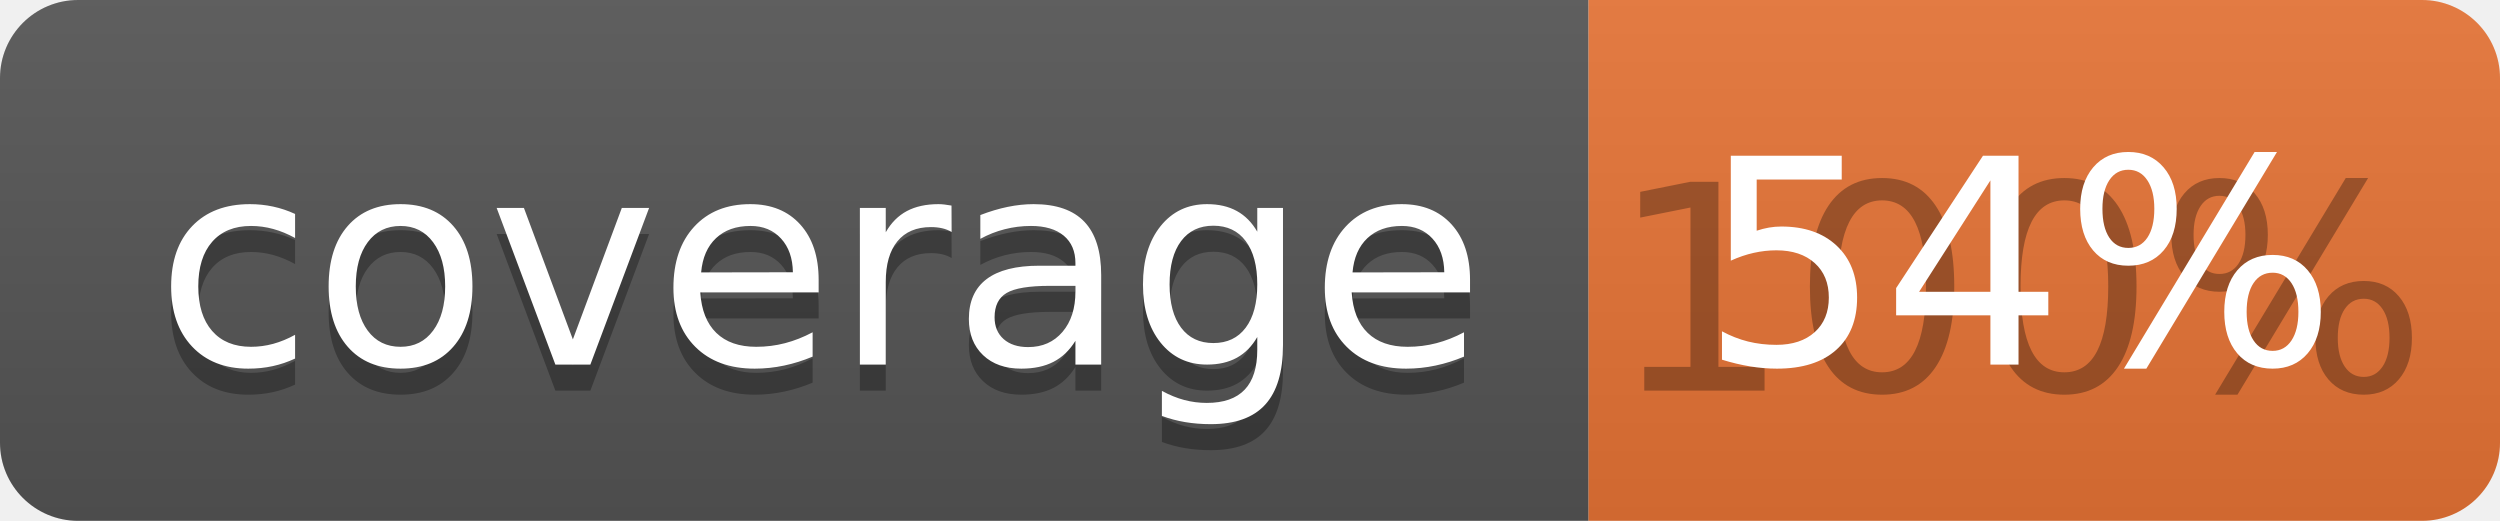
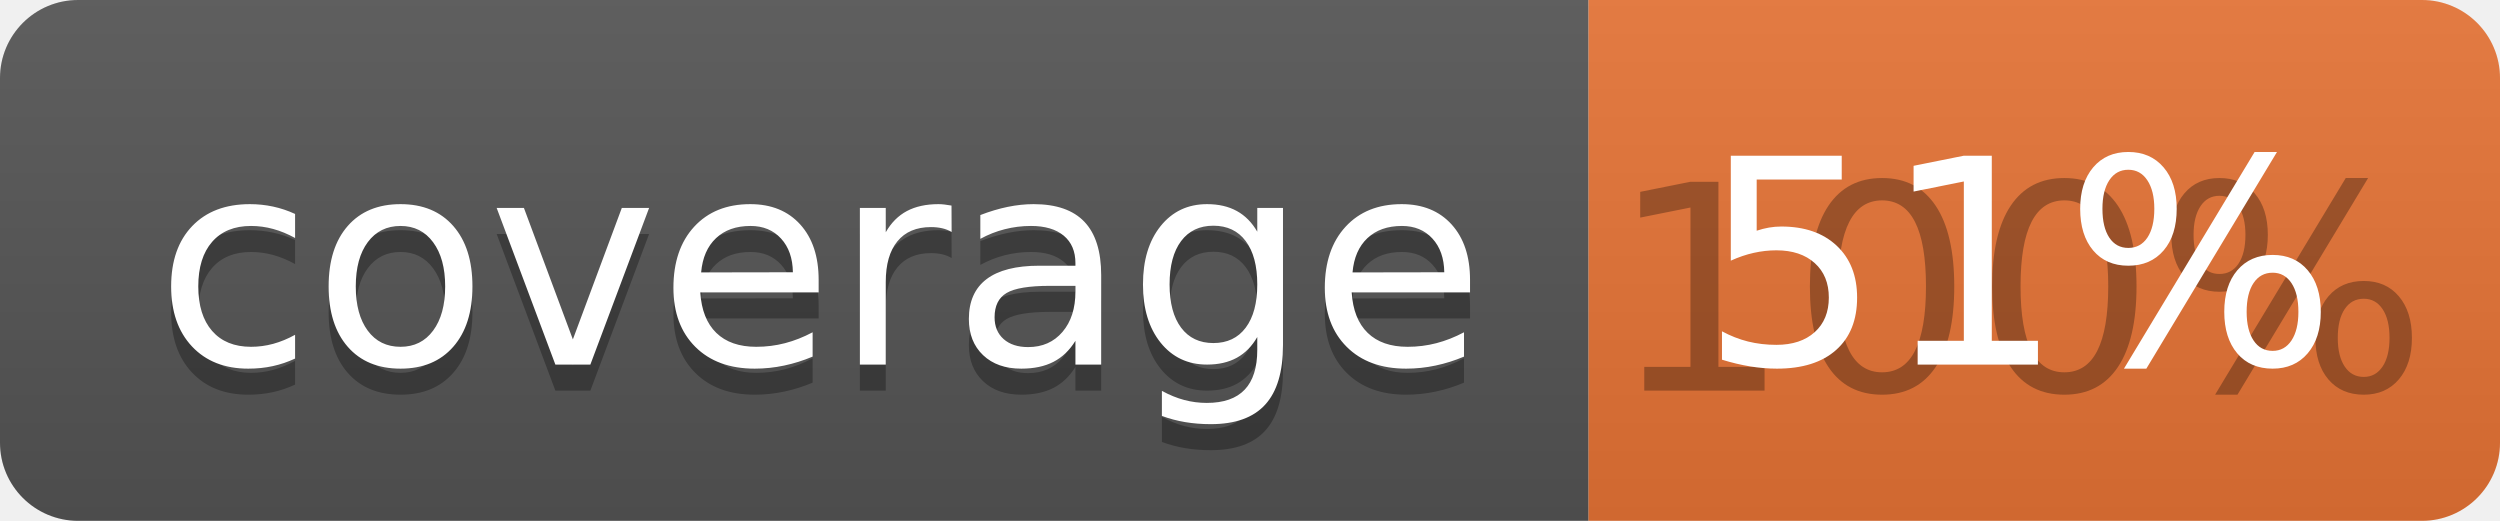
<svg xmlns="http://www.w3.org/2000/svg" width="96" height="20">
  <linearGradient id="b" x2="0" y2="100%">
    <stop offset="0" stop-color="#bbb" stop-opacity=".1" />
    <stop offset="1" stop-opacity=".1" />
  </linearGradient>
  <clipPath id="a">
    <rect width="96" height="20" rx="3" fill="#fff" />
  </clipPath>
  <g clip-path="url(#a)">
    <path fill="#555" d="M0 0h61v20H0z" />
    <path fill="#E87435" d="M61 0h35v20H61z" />
    <path fill="url(#b)" d="M0 0h96v20H0z" />
  </g>
  <g fill="#fff" text-anchor="middle" font-family="DejaVu Sans,Verdana,Geneva,sans-serif" font-size="110">
    <text x="315" y="150" fill="#010101" fill-opacity=".3" transform="scale(.1)" textLength="510">coverage</text>
    <text x="315" y="140" transform="scale(.1)" textLength="510">coverage</text>
    <text x="775" y="150" fill="#010101" fill-opacity=".3" transform="scale(.1)" textLength="250">100%</text>
-     <text x="775" y="140" transform="scale(.1)" textLength="250">54%</text>
+     <text x="775" y="140" transform="scale(.1)" textLength="250">51%</text>
  </g>
</svg>
